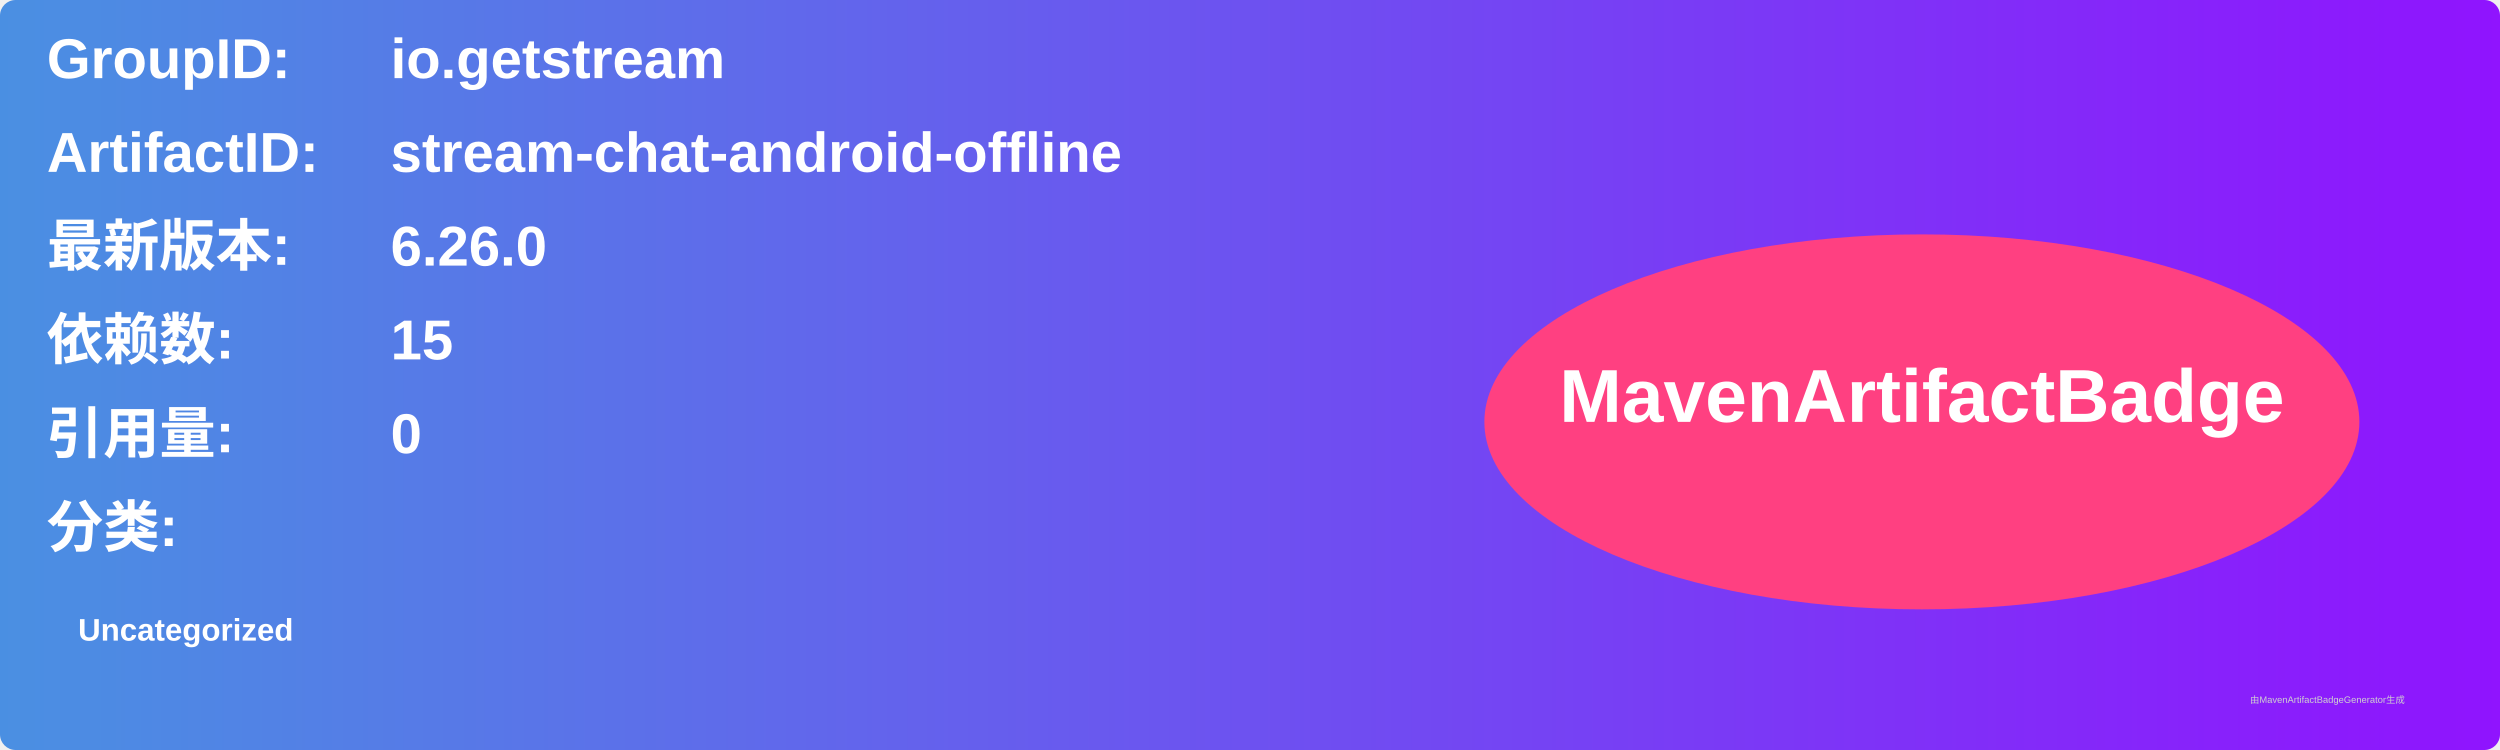
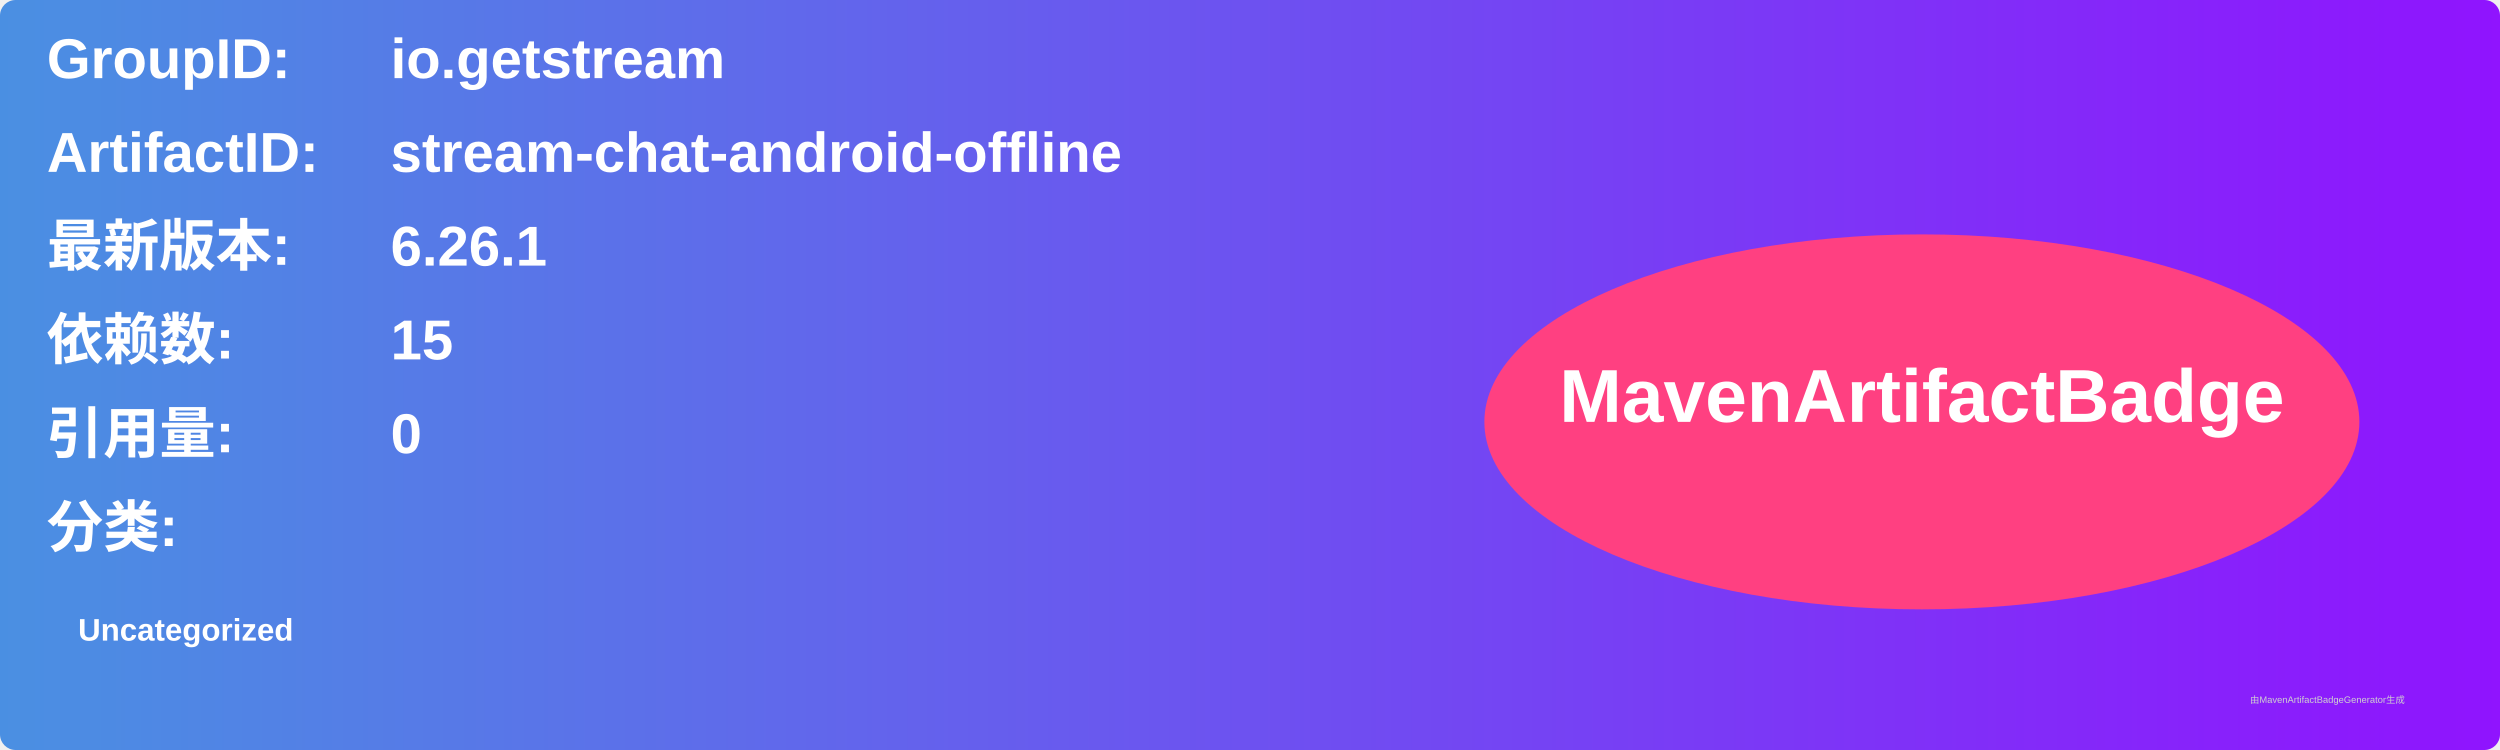
<svg xmlns="http://www.w3.org/2000/svg" width="800" height="240" viewBox="0 0 800 240">
  <linearGradient id="grad" x1="0%" y1="0%" x2="100%" y2="0%">
    <stop offset="0%" stop-color="#4a90e2" />
    <stop offset="100%" stop-color="#9013fe" />
  </linearGradient>
  <rect width="100%" height="100%" rx="5" ry="5" fill="url(#grad)" />
  <g transform="translate(15, 15)">
    <text x="0" y="10" font-family="Arial" font-size="18" fill="white" font-weight="bold" width="260">GroupID:</text>
    <text x="110" y="10" font-family="Arial" font-size="18" fill="white" font-weight="bold" width="460">io.getstream</text>
    <text x="0" y="40" font-family="Arial" font-size="18" fill="white" font-weight="bold" width="260">ArtifactID:</text>
    <text x="110" y="40" font-family="Arial" font-size="18" fill="white" font-weight="bold" width="460">stream-chat-android-offline</text>
    <text x="0" y="70" font-family="Arial" font-size="18" fill="white" font-weight="bold">最新版本:</text>
    <text x="110" y="70" font-family="Arial" font-size="18" fill="white" font-weight="bold">
-       <tspan font-weight="bold">6.26.0</tspan>
+       <tspan font-weight="bold">6.26.1</tspan>
    </text>
    <text x="0" y="100" font-family="Arial" font-size="18" fill="white" font-weight="bold">依赖数: </text>
    <text x="110" y="100" font-family="Arial" font-size="18" fill="white">
      <tspan font-weight="bold">15</tspan>
    </text>
    <text x="0" y="130" font-family="Arial" font-size="18" fill="white" font-weight="bold">引用量: </text>
    <text x="110" y="130" font-family="Arial" font-size="18" fill="white">
      <tspan font-weight="bold">0</tspan>
    </text>
    <text x="0" y="160" font-family="Arial" font-size="18" fill="white" font-weight="bold">分类:</text>
    <text x="10" y="190" font-family="Arial" font-size="10" fill="white">
      <tspan font-weight="bold">Uncategorized</tspan>
    </text>
    <ellipse cx="600" cy="120" rx="140" ry="60" fill="#ff4081" />
    <text x="600" y="120" text-anchor="middle" font-family="Arial" font-size="24" fill="white" font-weight="bold">MavenArtifactBadge</text>
  </g>
  <text x="720" y="225" font-family="Arial" font-size="3" fill="#d0d0d0">由MavenArtifactBadgeGenerator生成</text>
</svg>
